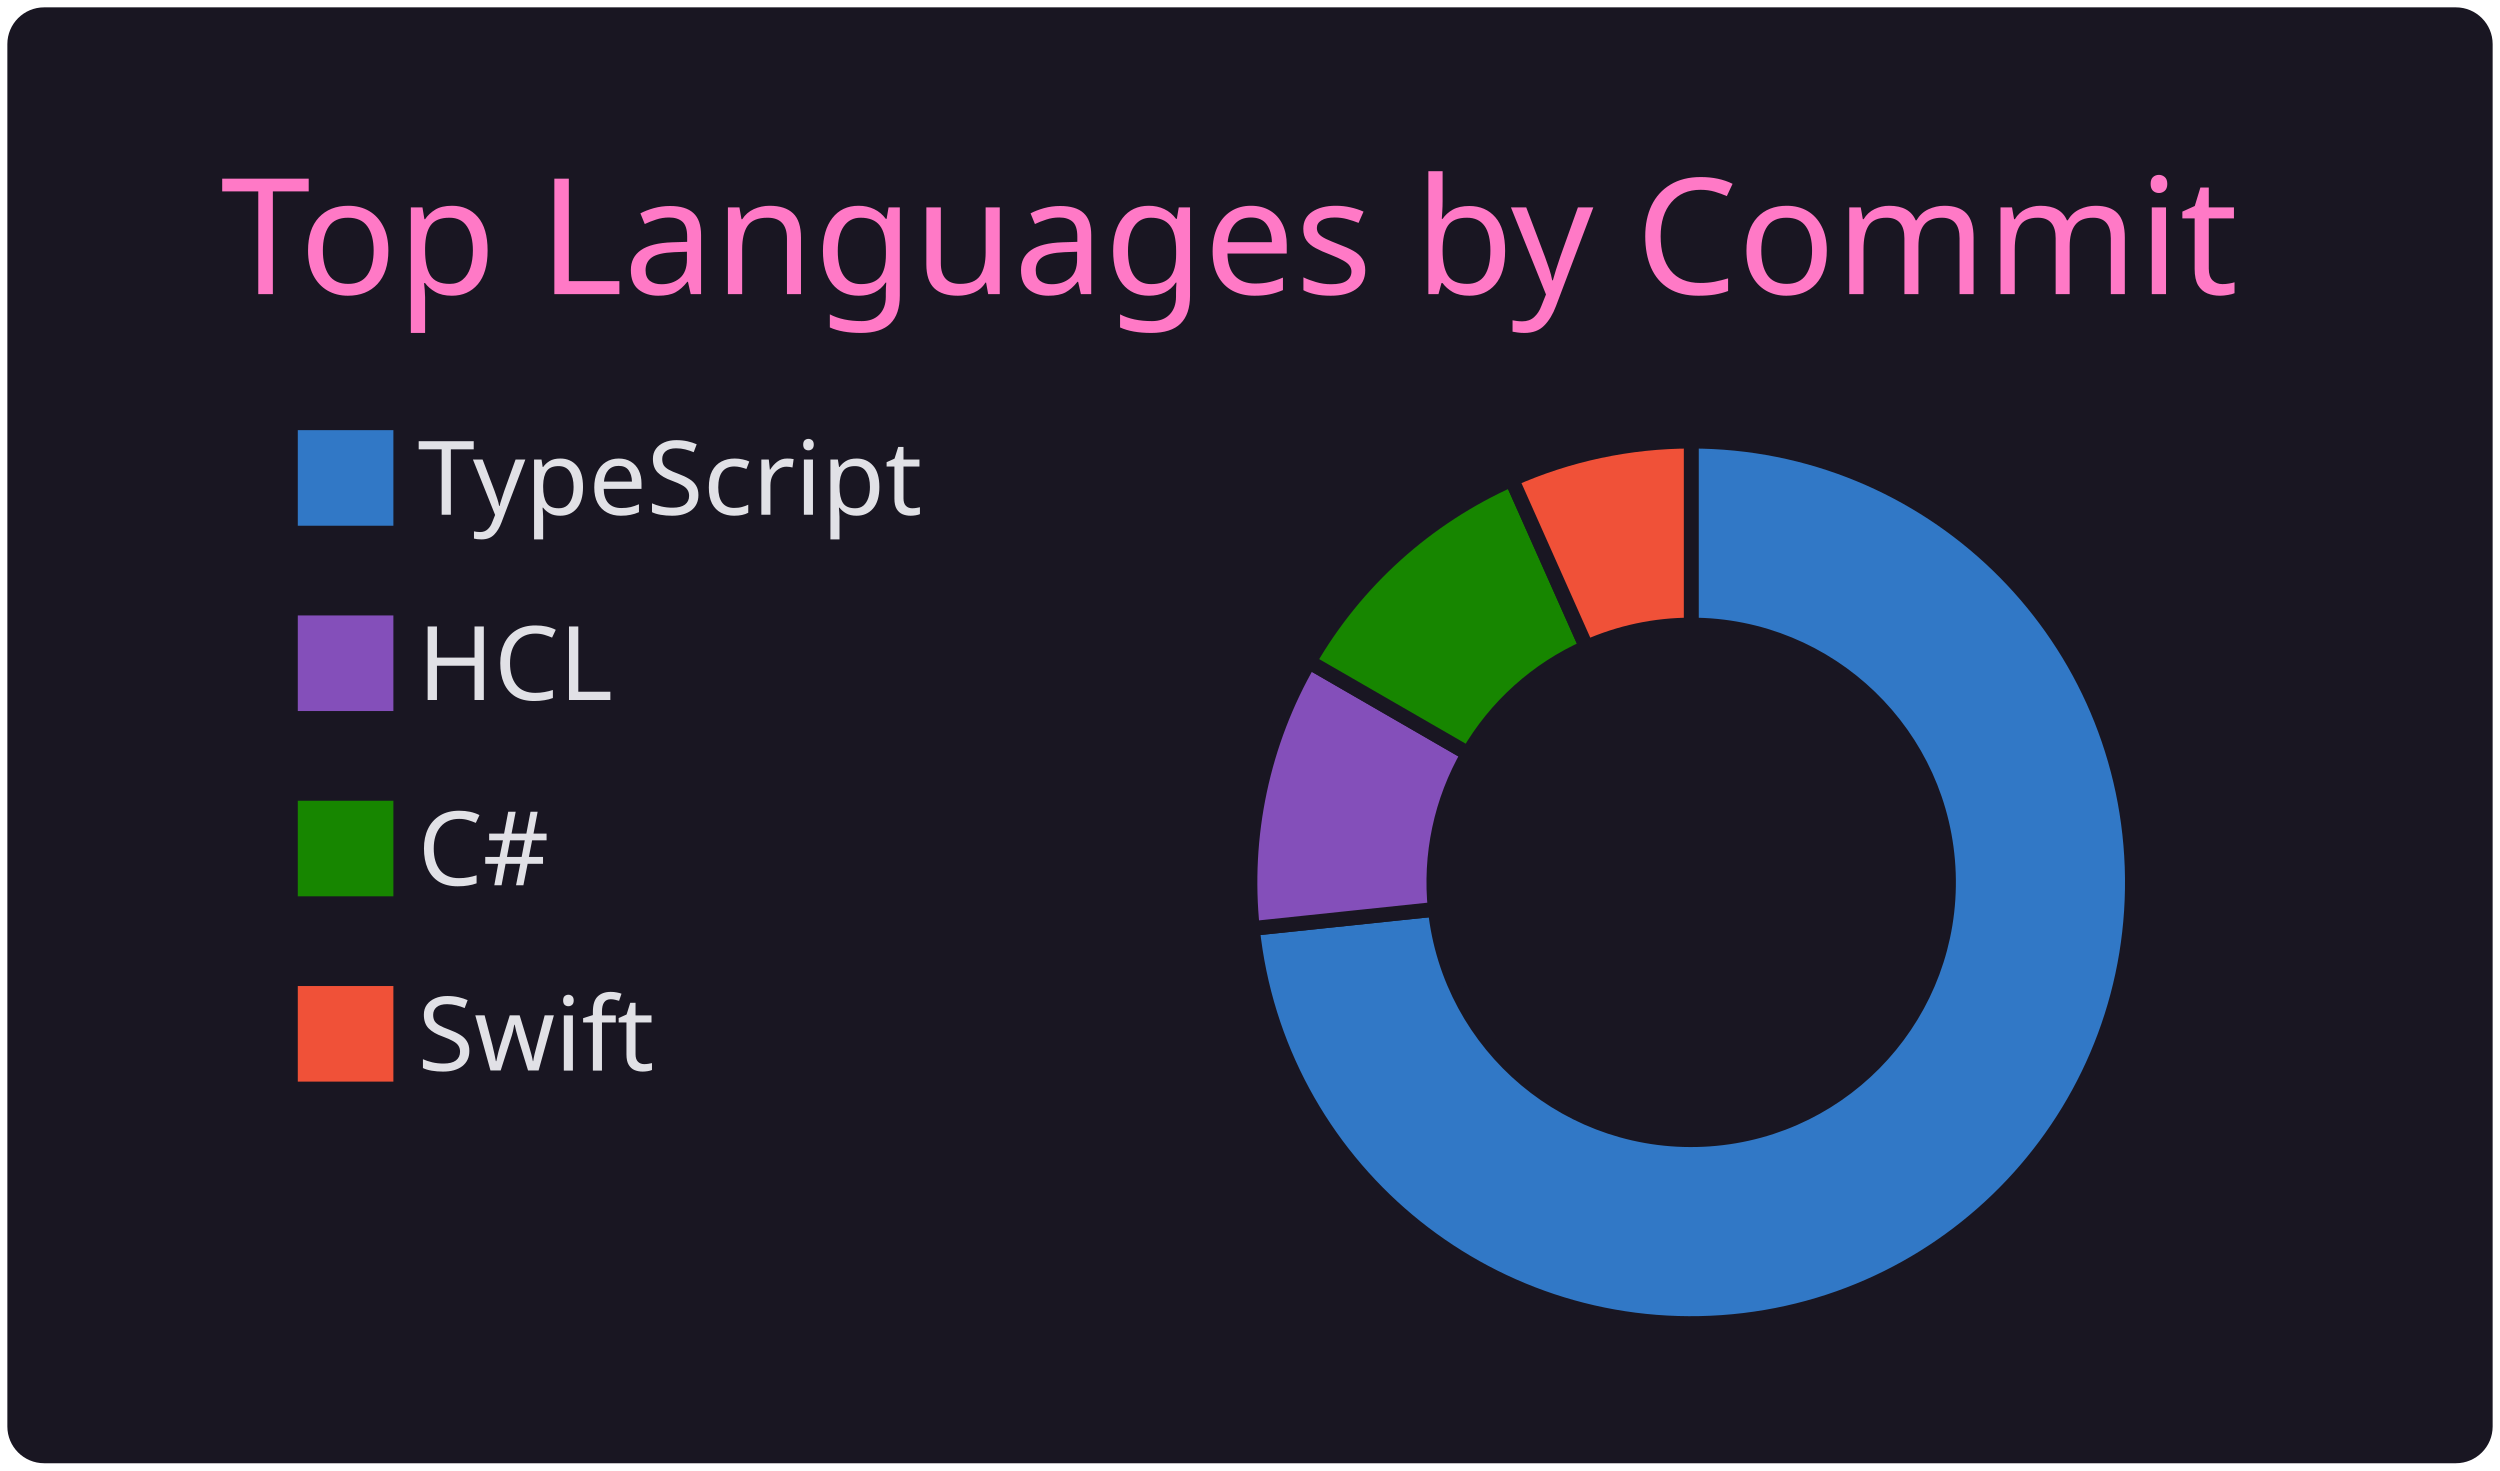
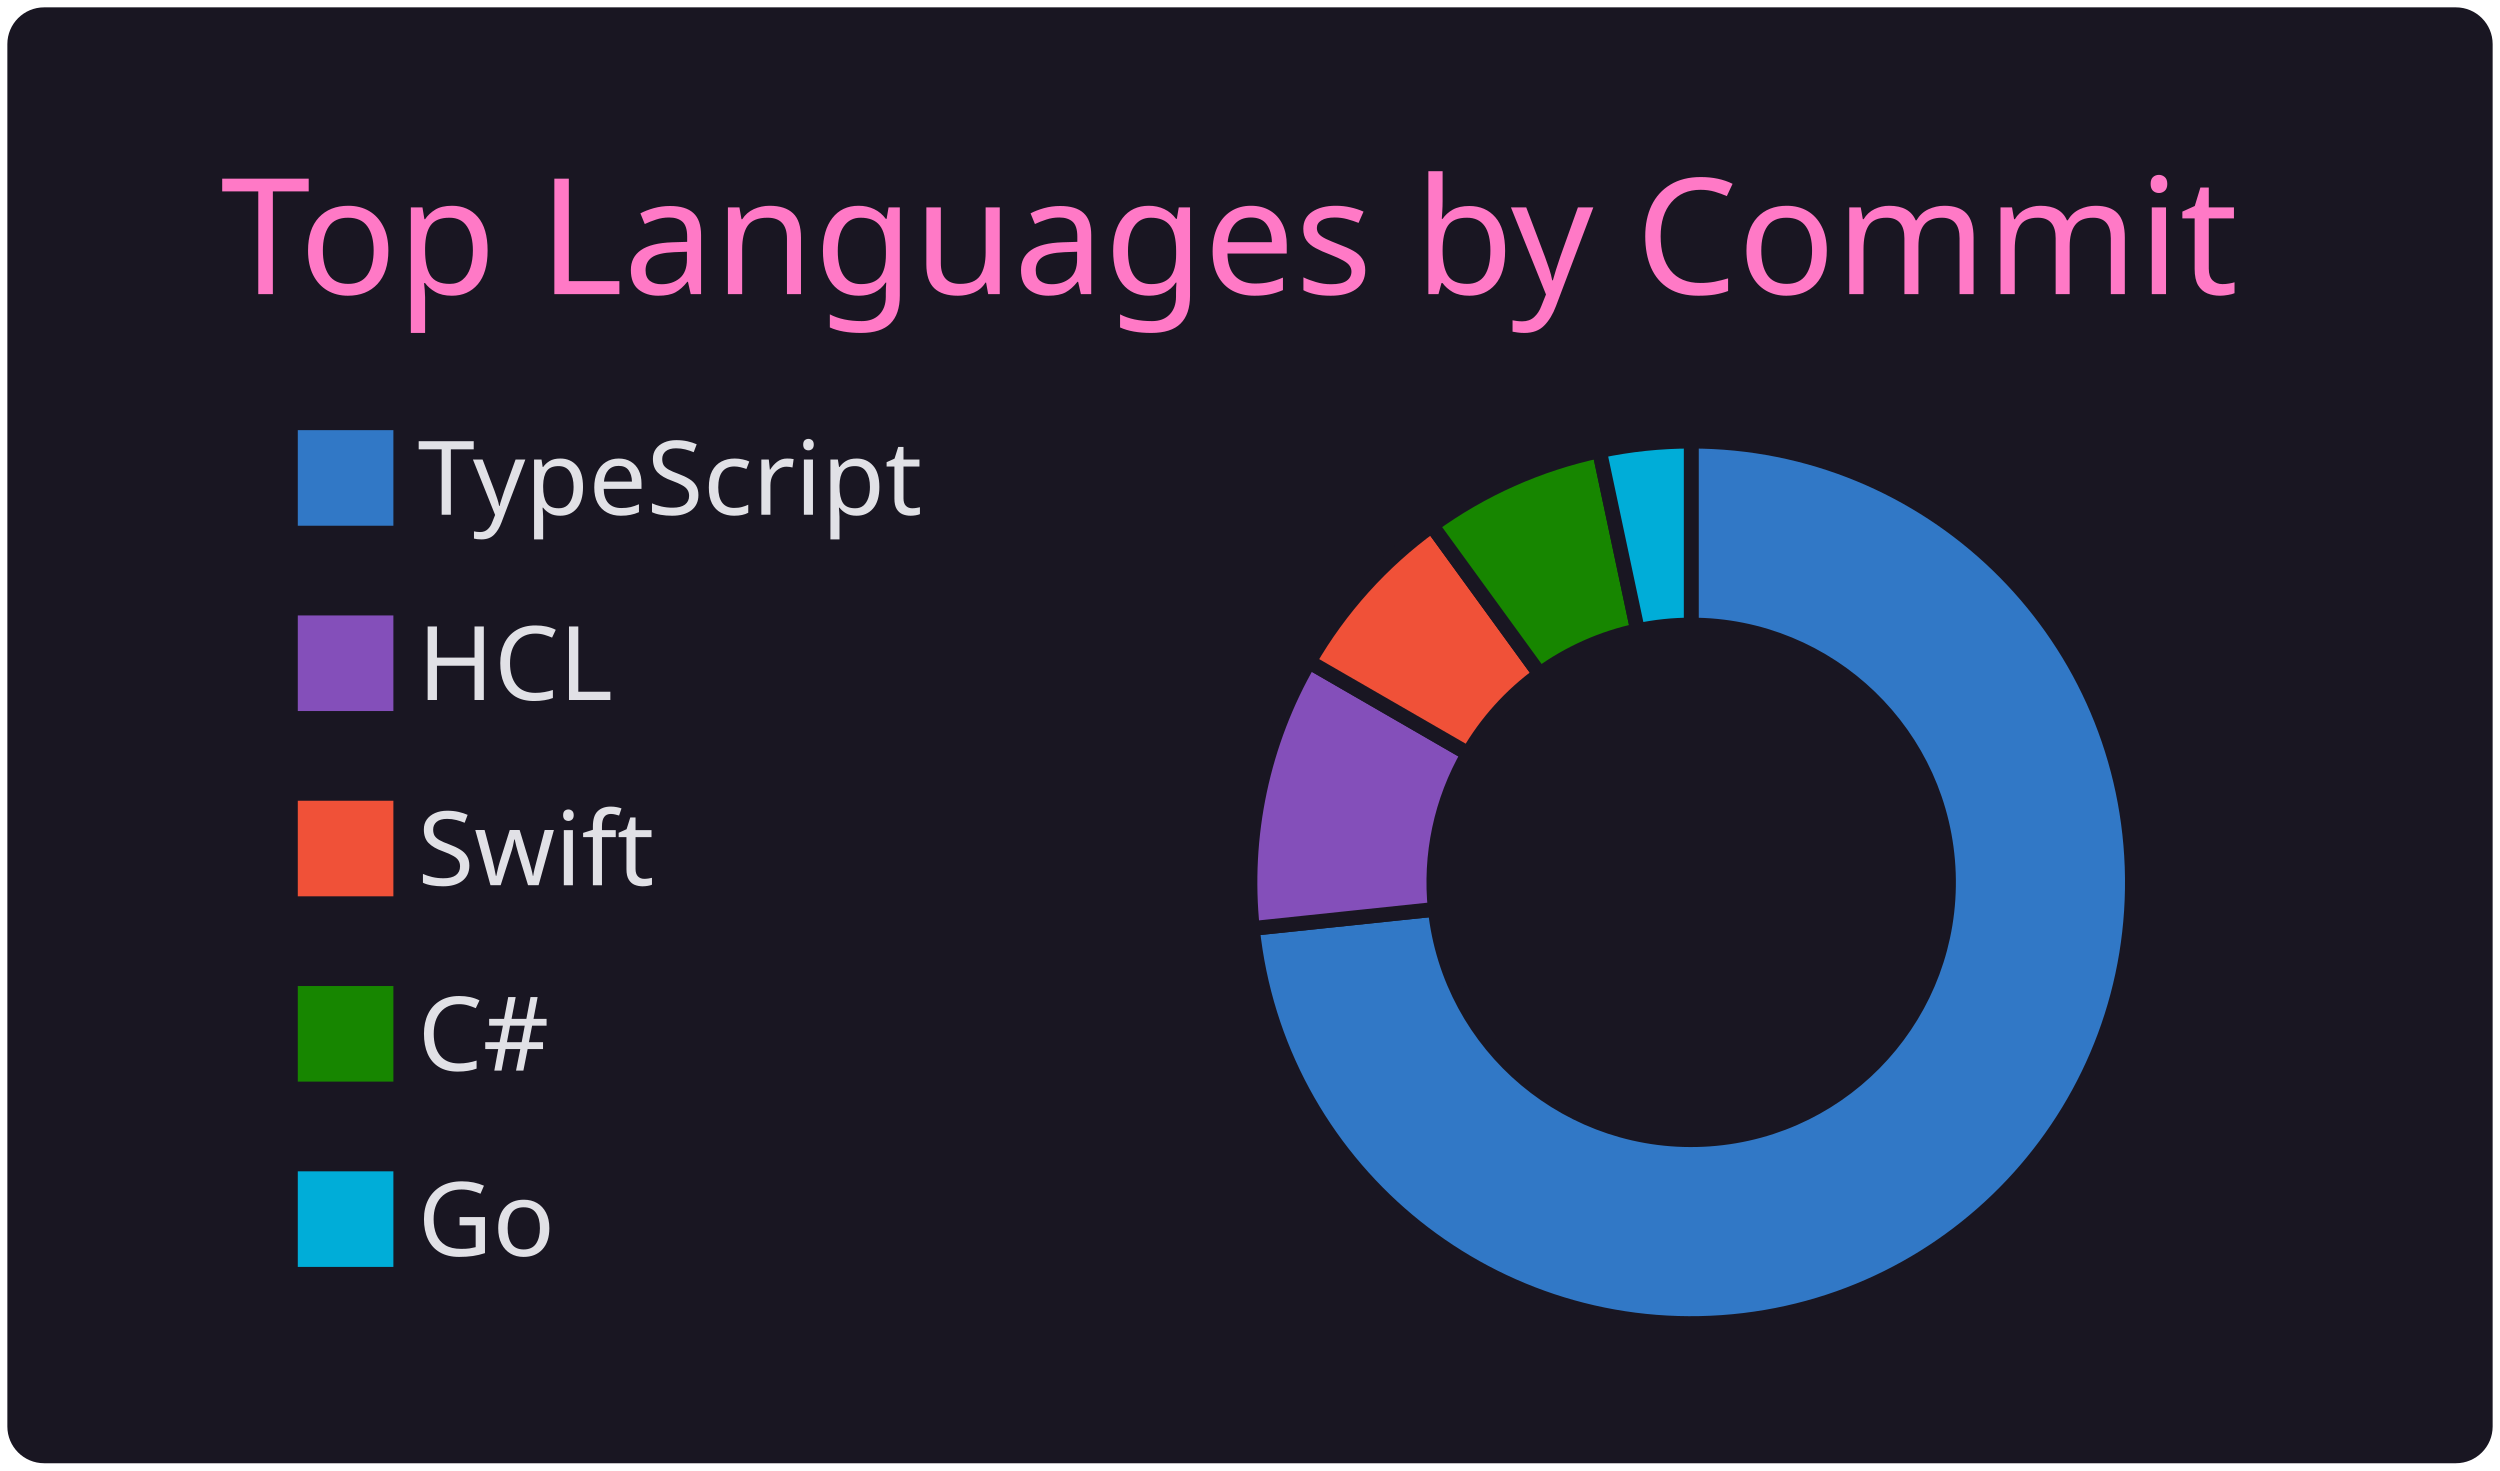
<svg xmlns="http://www.w3.org/2000/svg" width="340" height="200" viewBox="0 0 340 200">
  <style>* {
          font-family: 'Segoe UI', Ubuntu, "Helvetica Neue", Sans-Serif
        }</style>
  <g class="gpsc-root">
    <rect x="1" y="1" rx="5" ry="5" height="99%" width="99.412%" stroke="#000000" stroke-width="1" fill="#191622" stroke-opacity="0" />
    <text x="30" y="40" class="gpsc-item" style="--gpsc-i: 0; font-size: 22px; fill: #ff79c6;">Top Languages by Commit</text>
    <g transform="translate(0,40)">
      <g transform="translate(40,0)">
        <rect y="18" width="14" height="14" class="gpsc-item" style="--gpsc-i: 0; stroke-width: 1px;" fill="#3178c6" stroke="#191622" />
        <rect y="43.2" width="14" height="14" class="gpsc-item" style="--gpsc-i: 1; stroke-width: 1px;" fill="#844FBA" stroke="#191622" />
-         <rect y="68.4" width="14" height="14" class="gpsc-item" style="--gpsc-i: 2; stroke-width: 1px;" fill="#178600" stroke="#191622" />
-         <rect y="93.6" width="14" height="14" class="gpsc-item" style="--gpsc-i: 3; stroke-width: 1px;" fill="#F05138" stroke="#191622" />
+         <rect y="68.4" width="14" height="14" class="gpsc-item" style="--gpsc-i: 2; stroke-width: 1px;" fill="#F05138" stroke="#191622" />
+         <rect y="93.6" width="14" height="14" class="gpsc-item" style="--gpsc-i: 3; stroke-width: 1px;" fill="#178600" stroke="#191622" />
+         <rect y="118.8" width="14" height="14" class="gpsc-item" style="--gpsc-i: 4; stroke-width: 1px;" fill="#00ADD8" stroke="#191622" />
        <text x="16.8" y="30" class="gpsc-item" style="--gpsc-i: 0; fill: #e1e1e6; font-size: 14px;">TypeScript</text>
        <text x="16.8" y="55.2" class="gpsc-item" style="--gpsc-i: 1; fill: #e1e1e6; font-size: 14px;">HCL</text>
-         <text x="16.8" y="80.4" class="gpsc-item" style="--gpsc-i: 2; fill: #e1e1e6; font-size: 14px;">C#</text>
-         <text x="16.8" y="105.6" class="gpsc-item" style="--gpsc-i: 3; fill: #e1e1e6; font-size: 14px;">Swift</text>
+         <text x="16.8" y="80.4" class="gpsc-item" style="--gpsc-i: 2; fill: #e1e1e6; font-size: 14px;">Swift</text>
+         <text x="16.8" y="105.6" class="gpsc-item" style="--gpsc-i: 3; fill: #e1e1e6; font-size: 14px;">C#</text>
+         <text x="16.8" y="130.8" class="gpsc-item" style="--gpsc-i: 4; fill: #e1e1e6; font-size: 14px;">Go</text>
      </g>
      <g transform="translate( 230, 80 )">
        <g class="arc" style="--gpsc-i: 0;">
          <path d="M3.67394039744206e-15,-60A60,60,0,1,1,-59.671,6.272L-34.808,3.658A35,35,0,1,0,2.1431318985078682e-15,-35Z" style="fill: #3178c6; stroke-width: 2px;" stroke="#191622" />
        </g>
        <g class="arc" style="--gpsc-i: 1;">
          <path d="M-59.671,6.272A60,60,0,0,1,-51.962,-30L-30.311,-17.5A35,35,0,0,0,-34.808,3.658Z" style="fill: #844FBA; stroke-width: 2px;" stroke="#191622" />
        </g>
        <g class="arc" style="--gpsc-i: 2;">
-           <path d="M-51.962,-30A60,60,0,0,1,-24.404,-54.813L-14.236,-31.974A35,35,0,0,0,-30.311,-17.5Z" style="fill: #178600; stroke-width: 2px;" stroke="#191622" />
+           <path d="M-51.962,-30A60,60,0,0,1,-35.267,-48.541L-20.572,-28.316A35,35,0,0,0,-30.311,-17.5Z" style="fill: #F05138; stroke-width: 2px;" stroke="#191622" />
        </g>
        <g class="arc" style="--gpsc-i: 3;">
-           <path d="M-24.404,-54.813A60,60,0,0,1,-6.431252637433369e-14,-60L-3.7515640385027985e-14,-35A35,35,0,0,0,-14.236,-31.974Z" style="fill: #F05138; stroke-width: 2px;" stroke="#191622" />
+           <path d="M-35.267,-48.541A60,60,0,0,1,-12.475,-58.689L-7.277,-34.235A35,35,0,0,0,-20.572,-28.316Z" style="fill: #178600; stroke-width: 2px;" stroke="#191622" />
+         </g>
+         <g class="arc" style="--gpsc-i: 4;">
+           <path d="M-12.475,-58.689A60,60,0,0,1,-6.431252637433369e-14,-60L-3.7515640385027985e-14,-35A35,35,0,0,0,-7.277,-34.235Z" style="fill: #00ADD8; stroke-width: 2px;" stroke="#191622" />
        </g>
      </g>
    </g>
  </g>
</svg>
